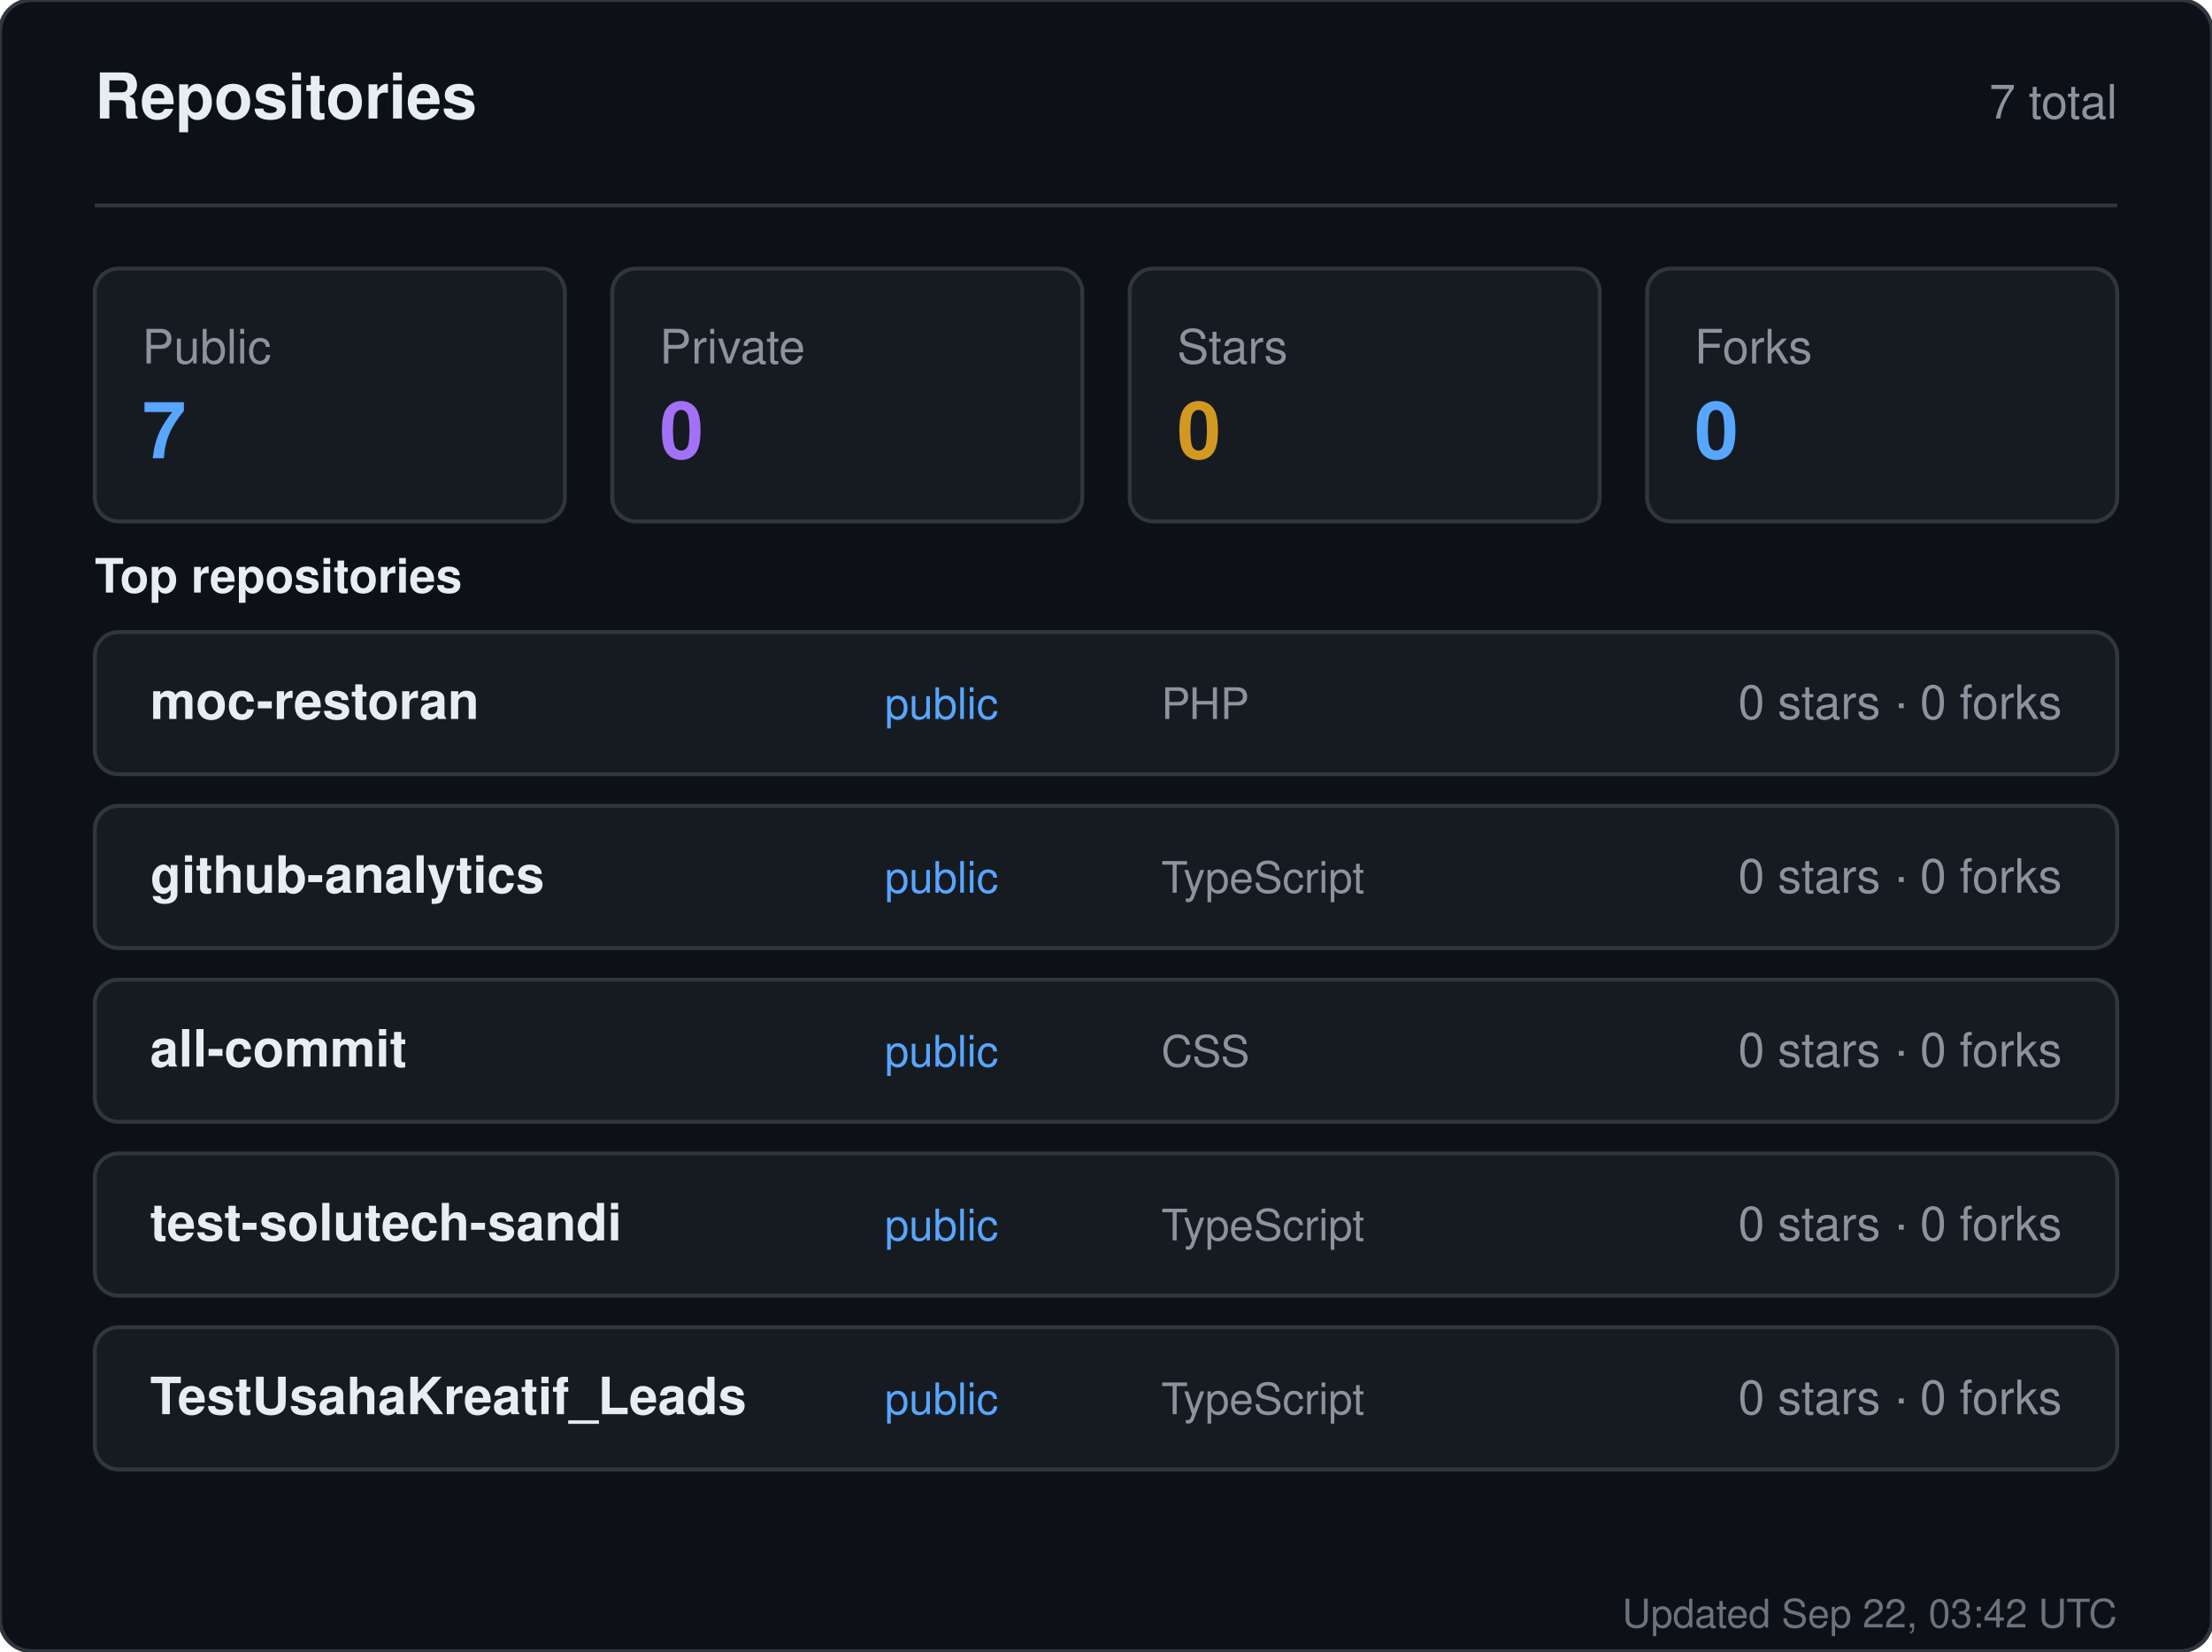
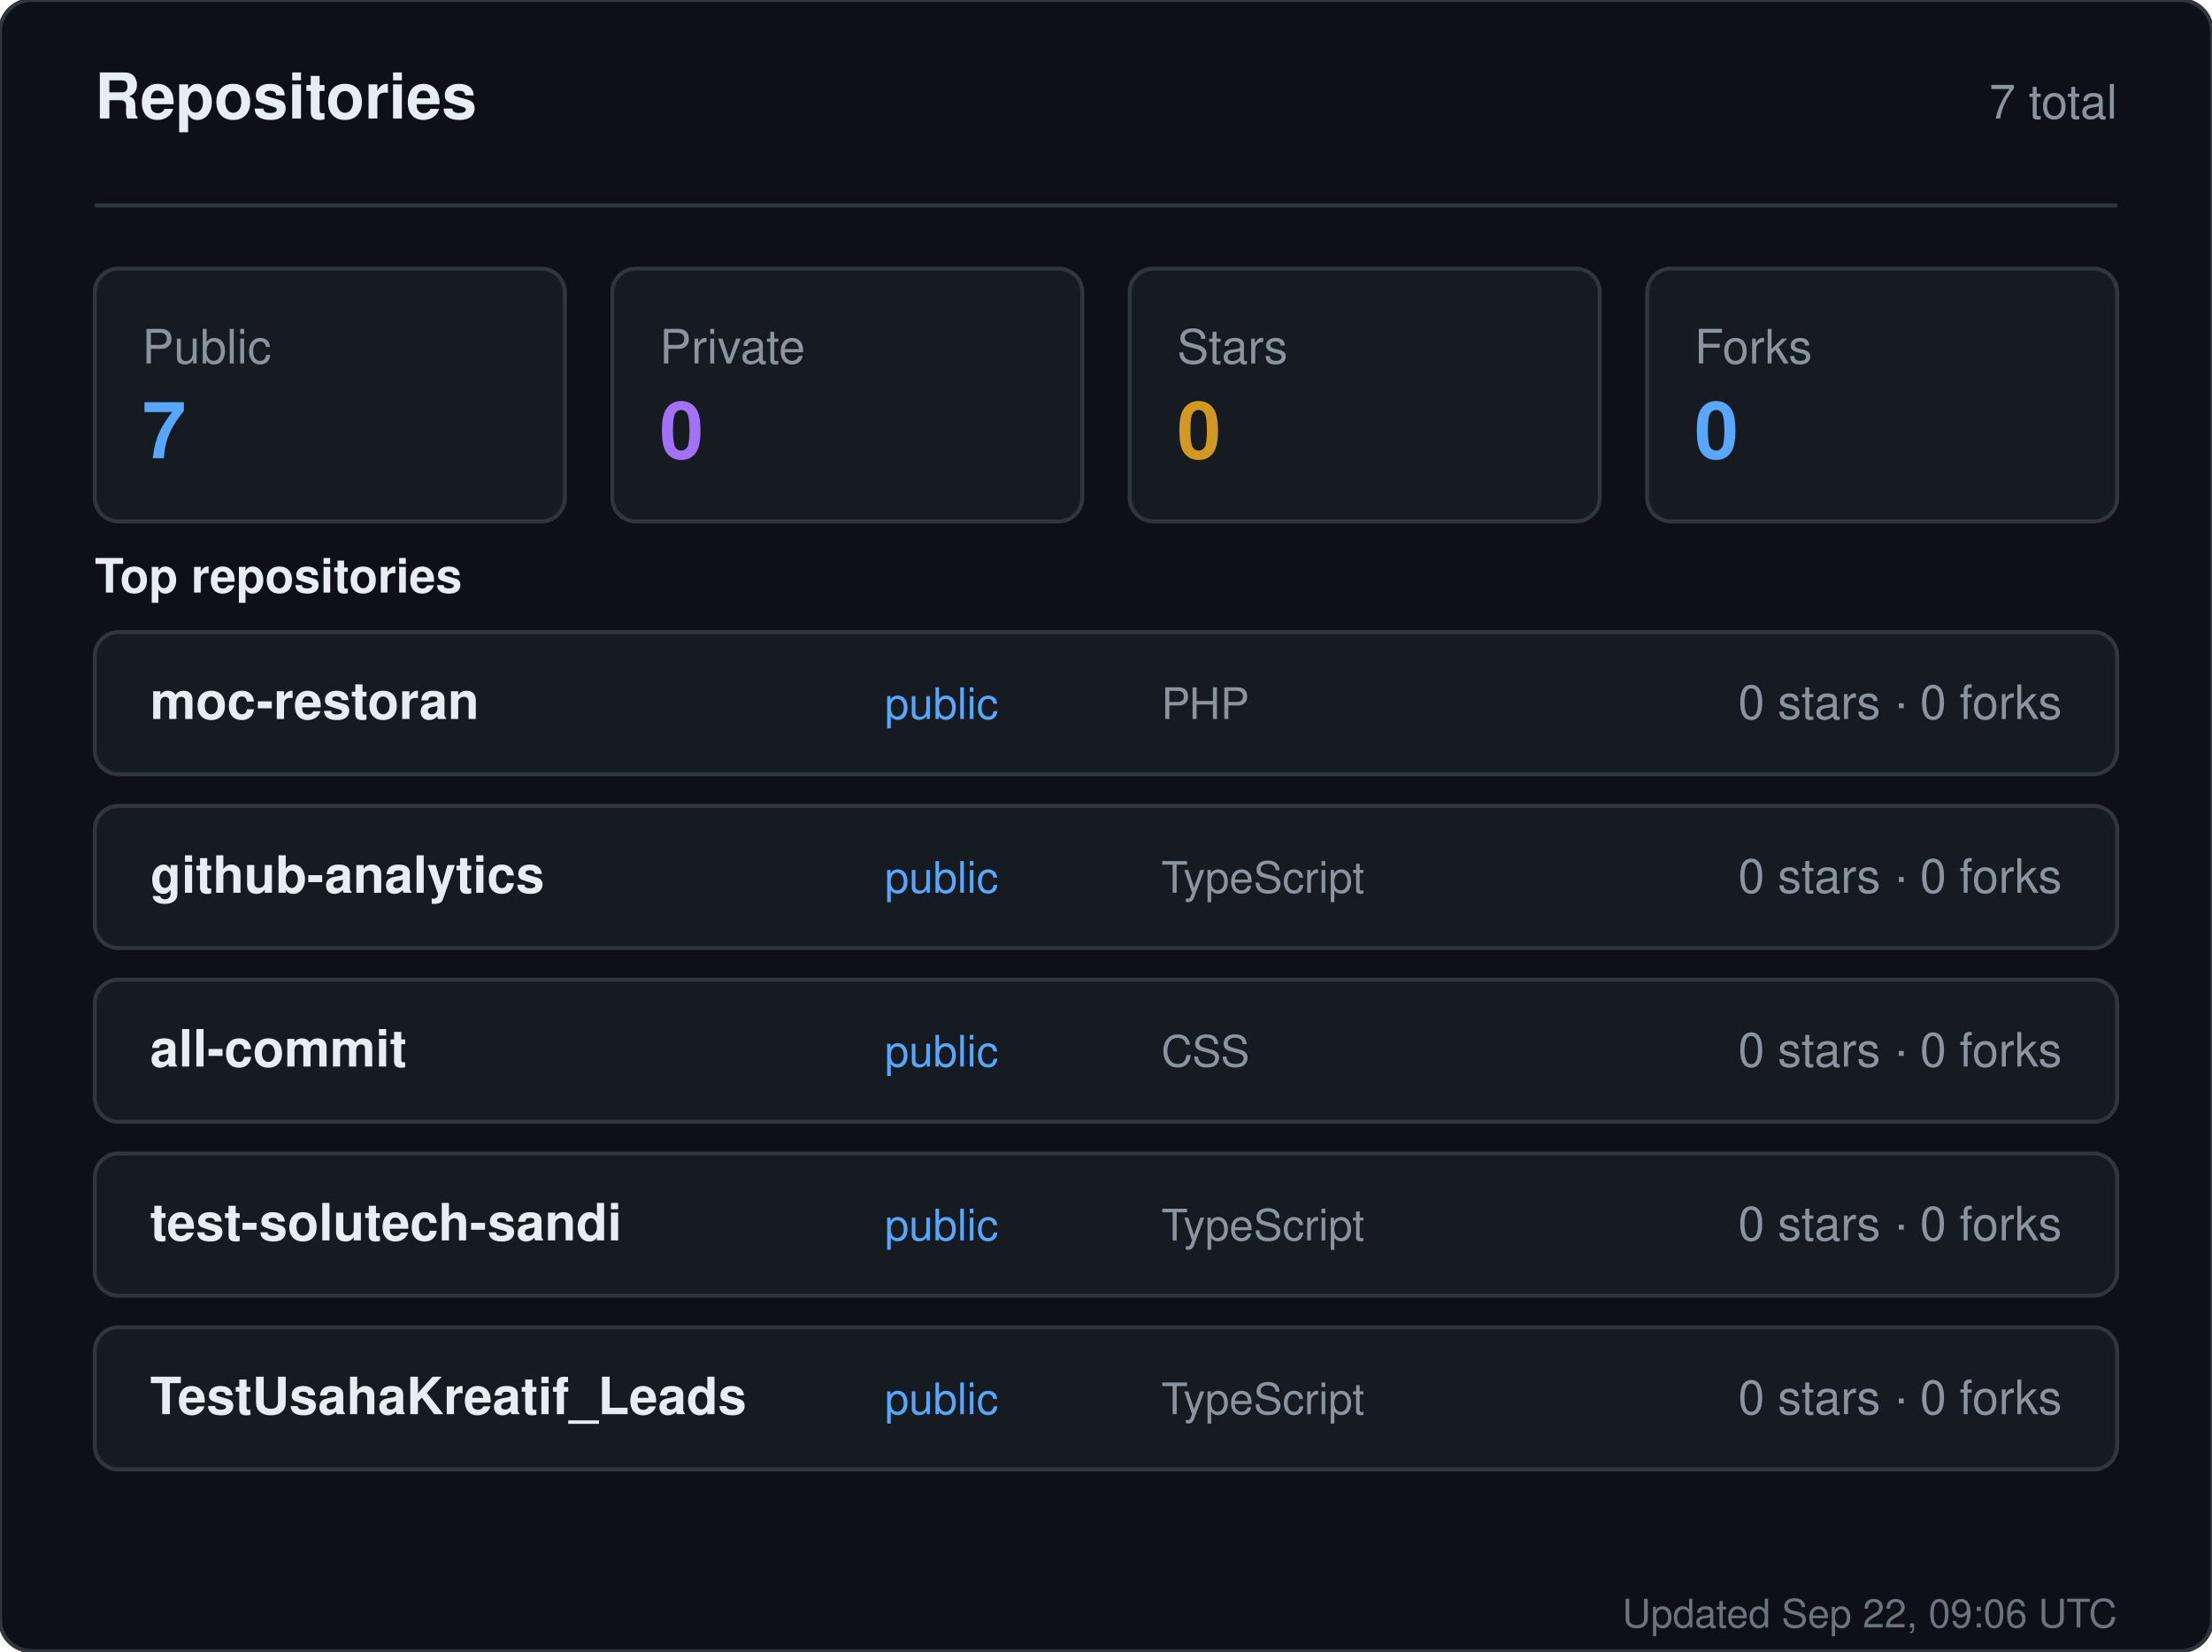
<svg xmlns="http://www.w3.org/2000/svg" width="560" height="418" viewBox="0 0 560 418" role="img" aria-label="Repositories for sandiirawan12">
  <rect width="560" height="418" rx="8" fill="#0d1117" stroke="#30363d" />
  <g font-family="-apple-system, BlinkMacSystemFont, Segoe UI, Helvetica, Arial, sans-serif">
    <text x="24" y="30" fill="#e6edf3" font-size="16" font-weight="700">Repositories</text>
    <text x="536" y="30" fill="#8b949e" font-size="12" text-anchor="end">7 total</text>
    <line x1="24" y1="52" x2="536" y2="52" stroke="#30363d" />
    <rect x="24" y="68" width="119" height="64" rx="6" fill="#161b22" stroke="#30363d" />
    <text x="36" y="92" fill="#8b949e" font-size="12">Public</text>
    <text x="36" y="116" fill="#58a6ff" font-size="20" font-weight="700">7</text>
    <rect x="155" y="68" width="119" height="64" rx="6" fill="#161b22" stroke="#30363d" />
    <text x="167" y="92" fill="#8b949e" font-size="12">Private</text>
    <text x="167" y="116" fill="#a371f7" font-size="20" font-weight="700">0</text>
    <rect x="286" y="68" width="119" height="64" rx="6" fill="#161b22" stroke="#30363d" />
    <text x="298" y="92" fill="#8b949e" font-size="12">Stars</text>
    <text x="298" y="116" fill="#d29922" font-size="20" font-weight="700">0</text>
    <rect x="417" y="68" width="119" height="64" rx="6" fill="#161b22" stroke="#30363d" />
    <text x="429" y="92" fill="#8b949e" font-size="12">Forks</text>
    <text x="429" y="116" fill="#58a6ff" font-size="20" font-weight="700">0</text>
    <text x="24" y="150" fill="#e6edf3" font-size="12" font-weight="600">Top repositories</text>
    <rect x="24" y="160" width="512" height="36" rx="6" fill="#161b22" stroke="#30363d" />
    <text x="38" y="182" fill="#e6edf3" font-size="13" font-weight="600">moc-restoran</text>
    <text x="224" y="182" fill="#58a6ff" font-size="11">public</text>
    <text x="294" y="182" fill="#8b949e" font-size="11">PHP</text>
    <text x="522" y="182" fill="#8b949e" font-size="12" text-anchor="end">0 stars · 0 forks</text>
    <rect x="24" y="204" width="512" height="36" rx="6" fill="#161b22" stroke="#30363d" />
    <text x="38" y="226" fill="#e6edf3" font-size="13" font-weight="600">github-analytics</text>
    <text x="224" y="226" fill="#58a6ff" font-size="11">public</text>
    <text x="294" y="226" fill="#8b949e" font-size="11">TypeScript</text>
    <text x="522" y="226" fill="#8b949e" font-size="12" text-anchor="end">0 stars · 0 forks</text>
    <rect x="24" y="248" width="512" height="36" rx="6" fill="#161b22" stroke="#30363d" />
    <text x="38" y="270" fill="#e6edf3" font-size="13" font-weight="600">all-commit</text>
    <text x="224" y="270" fill="#58a6ff" font-size="11">public</text>
    <text x="294" y="270" fill="#8b949e" font-size="11">CSS</text>
    <text x="522" y="270" fill="#8b949e" font-size="12" text-anchor="end">0 stars · 0 forks</text>
    <rect x="24" y="292" width="512" height="36" rx="6" fill="#161b22" stroke="#30363d" />
    <text x="38" y="314" fill="#e6edf3" font-size="13" font-weight="600">test-solutech-sandi</text>
    <text x="224" y="314" fill="#58a6ff" font-size="11">public</text>
    <text x="294" y="314" fill="#8b949e" font-size="11">TypeScript</text>
    <text x="522" y="314" fill="#8b949e" font-size="12" text-anchor="end">0 stars · 0 forks</text>
    <rect x="24" y="336" width="512" height="36" rx="6" fill="#161b22" stroke="#30363d" />
    <text x="38" y="358" fill="#e6edf3" font-size="13" font-weight="600">TestUsahaKreatif_Leads</text>
    <text x="224" y="358" fill="#58a6ff" font-size="11">public</text>
    <text x="294" y="358" fill="#8b949e" font-size="11">TypeScript</text>
    <text x="522" y="358" fill="#8b949e" font-size="12" text-anchor="end">0 stars · 0 forks</text>
-     <text x="536" y="412" fill="#8b949e" font-size="10" text-anchor="end" opacity="0.75">Updated Sep 22, 03:42 UTC</text>
+     <text x="536" y="412" fill="#8b949e" font-size="10" text-anchor="end" opacity="0.75">Updated Sep 22, 09:06 UTC</text>
  </g>
</svg>
